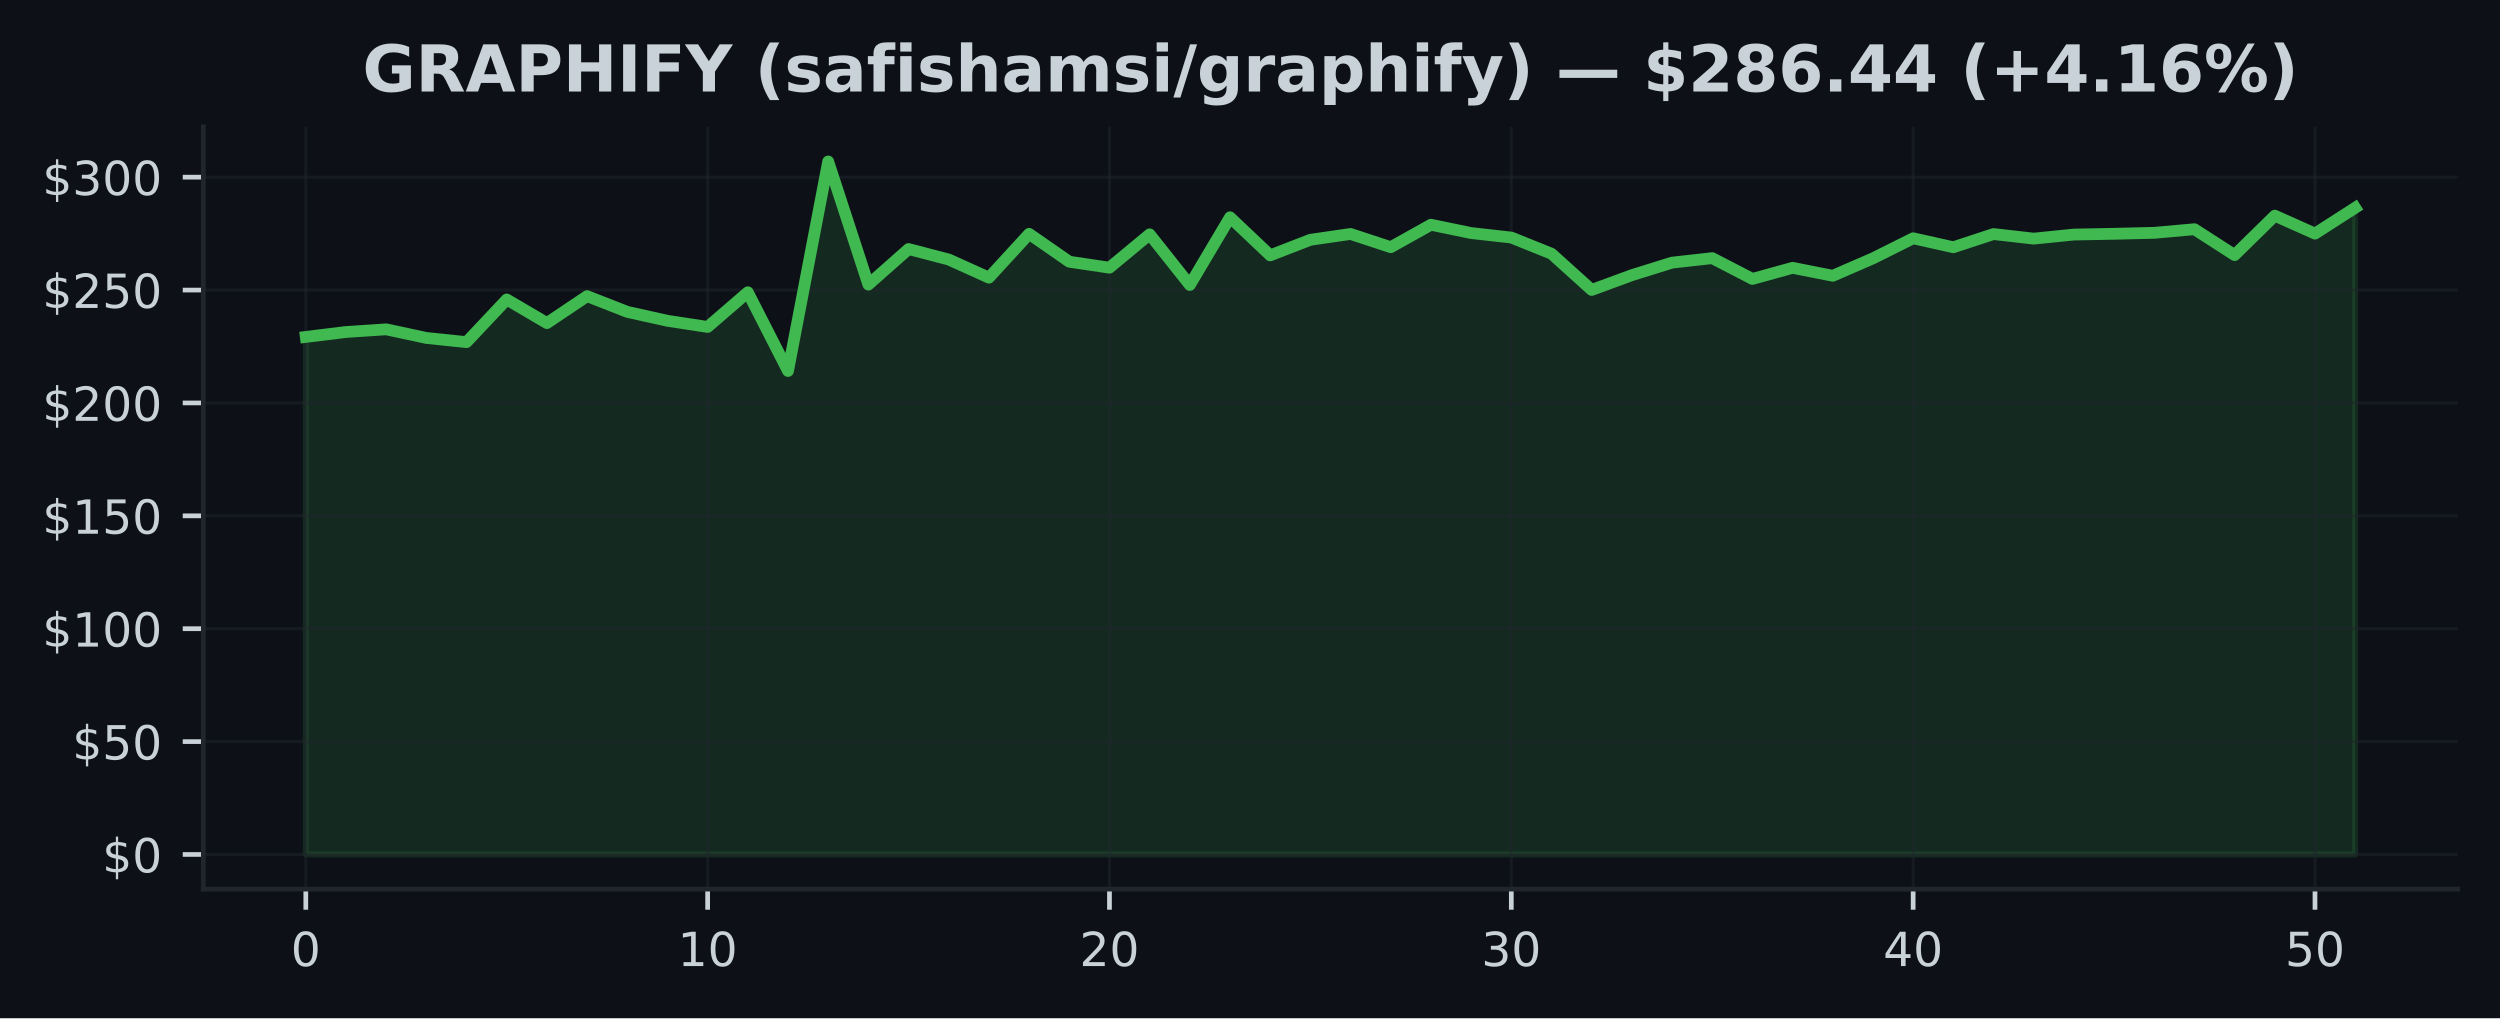
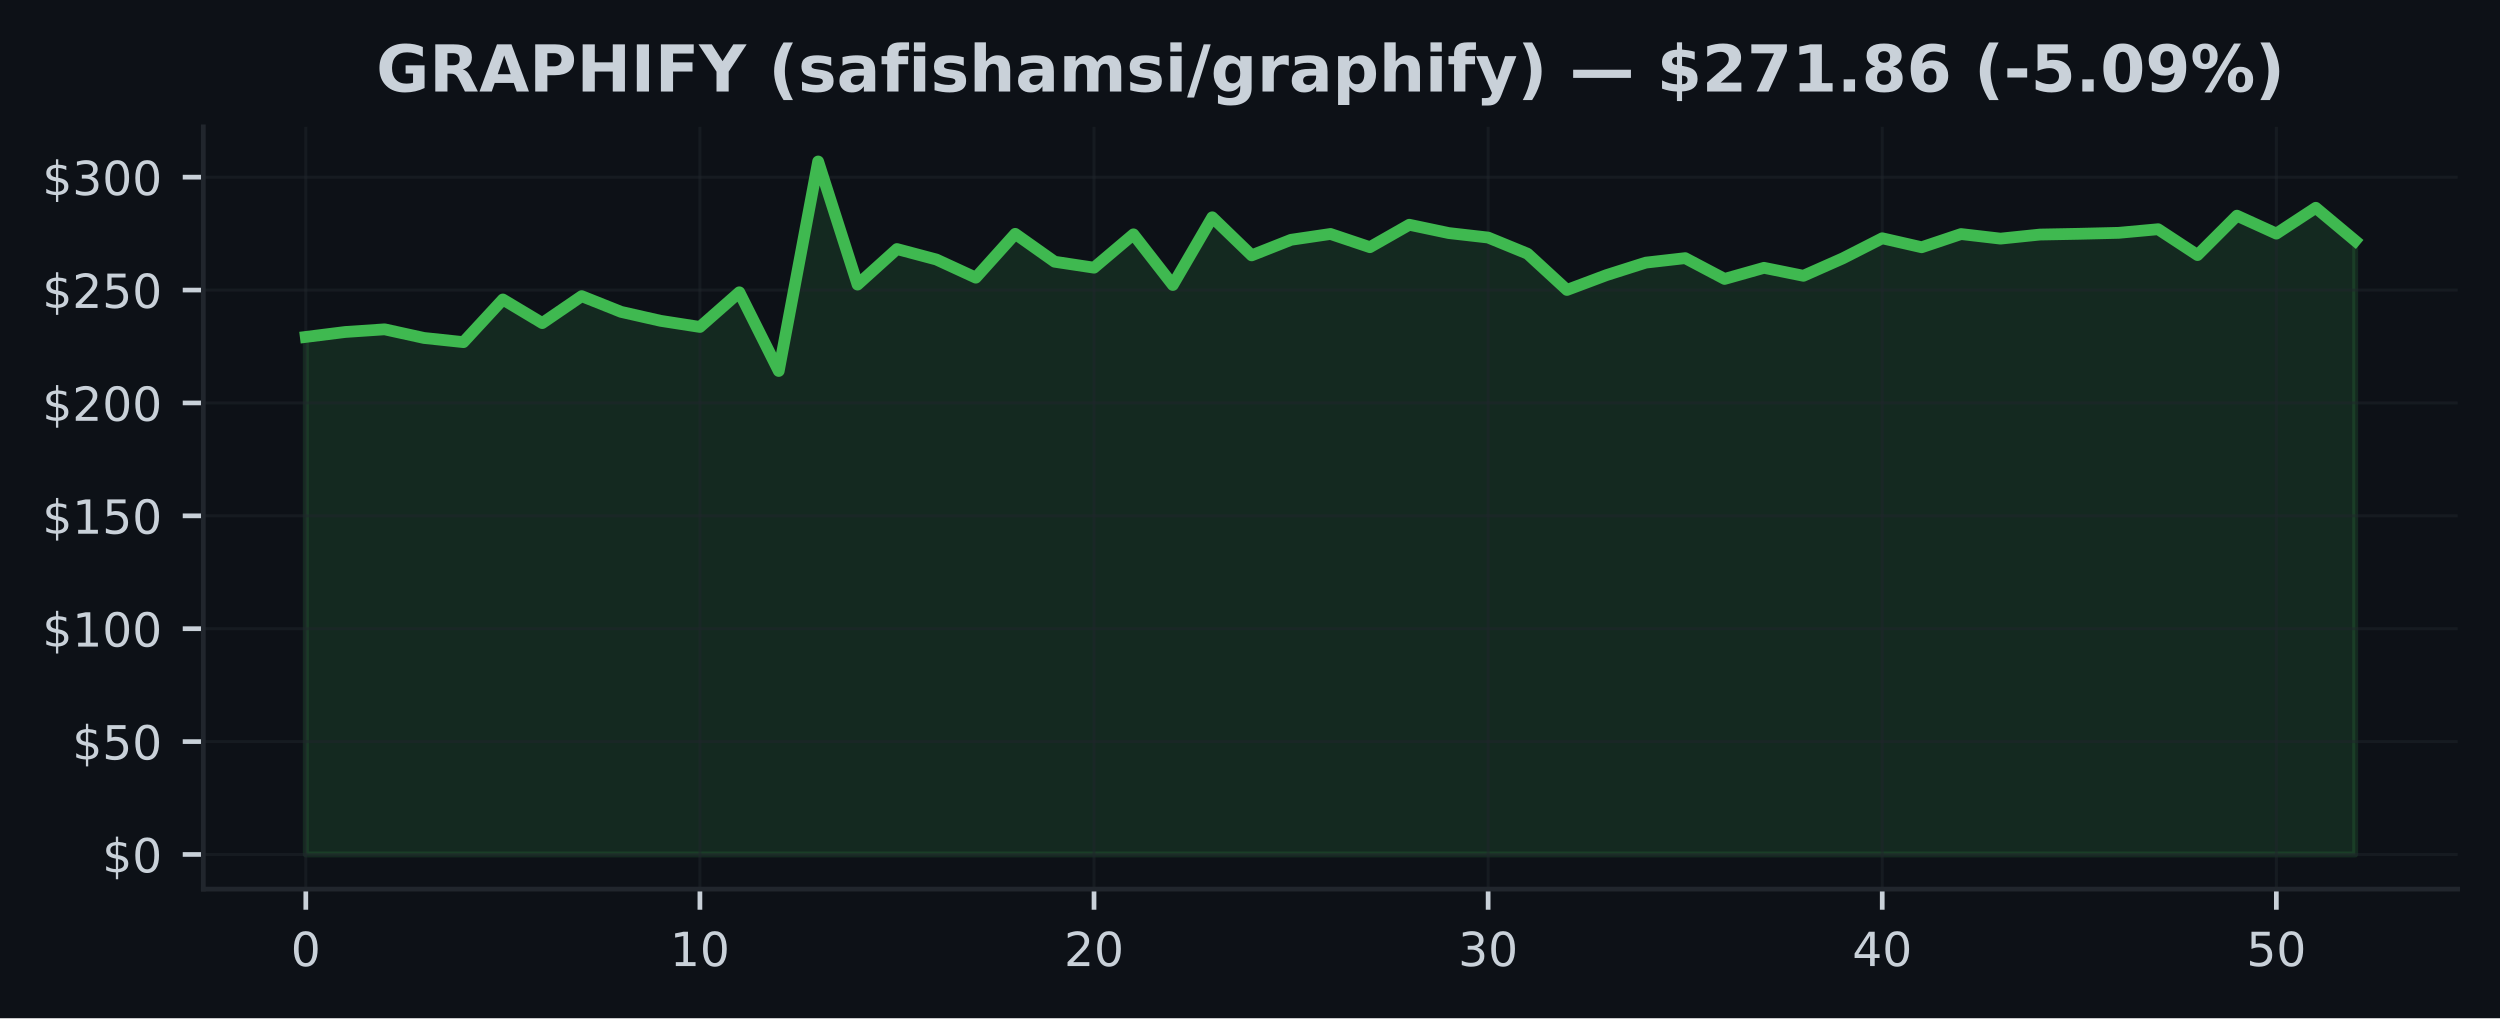
<svg xmlns="http://www.w3.org/2000/svg" xmlns:xlink="http://www.w3.org/1999/xlink" width="424.91pt" height="173.061pt" viewBox="0 0 424.91 173.061" version="1.1">
  <defs>
    <style type="text/css">*{stroke-linejoin: round; stroke-linecap: butt}</style>
  </defs>
  <g id="figure_1">
    <g id="patch_1">
      <path d="M 0 173.061  L 424.91 173.061  L 424.91 0  L 0 0  z " style="fill: #0d1117" />
    </g>
    <g id="axes_1">
      <g id="patch_2">
        <path d="M 34.56 151.118  L 417.71 151.118  L 417.71 21.558  L 34.56 21.558  z " style="fill: #0d1117" />
      </g>
      <g id="FillBetweenPolyCollection_1">
        <defs>
-           <path id="mf2d70b00dc" d="M 51.976 -27.832  L 51.976 -115.795  L 58.806 -116.635  L 65.635 -117.088  L 72.465 -115.618  L 79.295 -114.908  L 86.125 -122.161  L 92.955 -118.147  L 99.784 -122.729  L 106.614 -120.054  L 113.444 -118.535  L 120.274 -117.491  L 127.103 -123.381  L 133.933 -110.008  L 140.763 -145.613  L 147.593 -124.689  L 154.422 -130.733  L 161.252 -128.952  L 168.082 -125.867  L 174.912 -133.315  L 181.742 -128.576  L 188.571 -127.563  L 195.401 -133.231  L 202.231 -124.624  L 209.061 -136.128  L 215.89 -129.658  L 222.72 -132.306  L 229.55 -133.296  L 236.38 -131.048  L 243.209 -134.862  L 250.039 -133.45  L 256.869 -132.686  L 263.699 -129.939  L 270.528 -123.78  L 277.358 -126.293  L 284.188 -128.423  L 291.018 -129.186  L 297.848 -125.652  L 304.677 -127.54  L 311.507 -126.186  L 318.337 -129.152  L 325.167 -132.563  L 331.996 -131.036  L 338.826 -133.281  L 345.656 -132.502  L 352.486 -133.193  L 359.315 -133.323  L 366.145 -133.488  L 372.975 -134.102  L 379.805 -129.708  L 386.635 -136.404  L 393.464 -133.354  L 400.294 -137.743  L 400.294 -27.832  L 400.294 -27.832  L 393.464 -27.832  L 386.635 -27.832  L 379.805 -27.832  L 372.975 -27.832  L 366.145 -27.832  L 359.315 -27.832  L 352.486 -27.832  L 345.656 -27.832  L 338.826 -27.832  L 331.996 -27.832  L 325.167 -27.832  L 318.337 -27.832  L 311.507 -27.832  L 304.677 -27.832  L 297.848 -27.832  L 291.018 -27.832  L 284.188 -27.832  L 277.358 -27.832  L 270.528 -27.832  L 263.699 -27.832  L 256.869 -27.832  L 250.039 -27.832  L 243.209 -27.832  L 236.38 -27.832  L 229.55 -27.832  L 222.72 -27.832  L 215.89 -27.832  L 209.061 -27.832  L 202.231 -27.832  L 195.401 -27.832  L 188.571 -27.832  L 181.742 -27.832  L 174.912 -27.832  L 168.082 -27.832  L 161.252 -27.832  L 154.422 -27.832  L 147.593 -27.832  L 140.763 -27.832  L 133.933 -27.832  L 127.103 -27.832  L 120.274 -27.832  L 113.444 -27.832  L 106.614 -27.832  L 99.784 -27.832  L 92.955 -27.832  L 86.125 -27.832  L 79.295 -27.832  L 72.465 -27.832  L 65.635 -27.832  L 58.806 -27.832  L 51.976 -27.832  z " style="stroke: #3fb950; stroke-opacity: 0.15" />
+           <path id="mbd073c8114" d="M 51.976 -27.832  L 51.976 -115.795  L 58.674 -116.635  L 65.373 -117.088  L 72.071 -115.618  L 78.77 -114.908  L 85.468 -122.161  L 92.166 -118.147  L 98.865 -122.729  L 105.563 -120.054  L 112.262 -118.535  L 118.96 -117.491  L 125.659 -123.381  L 132.357 -110.008  L 139.055 -145.613  L 145.754 -124.689  L 152.452 -130.733  L 159.151 -128.952  L 165.849 -125.867  L 172.548 -133.315  L 179.246 -128.576  L 185.944 -127.563  L 192.643 -133.231  L 199.341 -124.624  L 206.04 -136.128  L 212.738 -129.658  L 219.437 -132.306  L 226.135 -133.296  L 232.833 -131.048  L 239.532 -134.862  L 246.23 -133.45  L 252.929 -132.686  L 259.627 -129.939  L 266.326 -123.78  L 273.024 -126.293  L 279.722 -128.423  L 286.421 -129.186  L 293.119 -125.652  L 299.818 -127.54  L 306.516 -126.186  L 313.215 -129.152  L 319.913 -132.563  L 326.611 -131.036  L 333.31 -133.281  L 340.008 -132.502  L 346.707 -133.193  L 353.405 -133.323  L 360.104 -133.488  L 366.802 -134.102  L 373.5 -129.708  L 380.199 -136.404  L 386.897 -133.354  L 393.596 -137.743  L 400.294 -132.149  L 400.294 -27.832  L 400.294 -27.832  L 393.596 -27.832  L 386.897 -27.832  L 380.199 -27.832  L 373.5 -27.832  L 366.802 -27.832  L 360.104 -27.832  L 353.405 -27.832  L 346.707 -27.832  L 340.008 -27.832  L 333.31 -27.832  L 326.611 -27.832  L 319.913 -27.832  L 313.215 -27.832  L 306.516 -27.832  L 299.818 -27.832  L 293.119 -27.832  L 286.421 -27.832  L 279.722 -27.832  L 273.024 -27.832  L 266.326 -27.832  L 259.627 -27.832  L 252.929 -27.832  L 246.23 -27.832  L 239.532 -27.832  L 232.833 -27.832  L 226.135 -27.832  L 219.437 -27.832  L 212.738 -27.832  L 206.04 -27.832  L 199.341 -27.832  L 192.643 -27.832  L 185.944 -27.832  L 179.246 -27.832  L 172.548 -27.832  L 165.849 -27.832  L 159.151 -27.832  L 152.452 -27.832  L 145.754 -27.832  L 139.055 -27.832  L 132.357 -27.832  L 125.659 -27.832  L 118.96 -27.832  L 112.262 -27.832  L 105.563 -27.832  L 98.865 -27.832  L 92.166 -27.832  L 85.468 -27.832  L 78.77 -27.832  L 72.071 -27.832  L 65.373 -27.832  L 58.674 -27.832  L 51.976 -27.832  z " style="stroke: #3fb950; stroke-opacity: 0.15" />
        </defs>
-         <g clip-path="url(#p7f76ec35ab)">
-           <use xlink:href="#mf2d70b00dc" x="0" y="173.061" style="fill: #3fb950; fill-opacity: 0.15; stroke: #3fb950; stroke-opacity: 0.15" />
+         <g clip-path="url(#pa44181d840)">
+           <use xlink:href="#mbd073c8114" x="0" y="173.061" style="fill: #3fb950; fill-opacity: 0.15; stroke: #3fb950; stroke-opacity: 0.15" />
        </g>
      </g>
      <g id="matplotlib.axis_1">
        <g id="xtick_1">
          <g id="line2d_1">
-             <path d="M 51.976 151.118  L 51.976 21.558  " clip-path="url(#p7f76ec35ab)" style="fill: none; stroke: #21262d; stroke-opacity: 0.5; stroke-width: 0.5; stroke-linecap: square" />
+             <path d="M 51.976 151.118  L 51.976 21.558  " clip-path="url(#pa44181d840)" style="fill: none; stroke: #21262d; stroke-opacity: 0.5; stroke-width: 0.5; stroke-linecap: square" />
          </g>
          <g id="line2d_2">
            <defs>
-               <path id="m7f6e39df4c" d="M 0 0  L 0 3.5  " style="stroke: #c9d1d9; stroke-width: 0.8" />
+               <path id="mf9fc5bd029" d="M 0 0  L 0 3.5  " style="stroke: #c9d1d9; stroke-width: 0.8" />
            </defs>
            <g>
-               <use xlink:href="#m7f6e39df4c" x="51.976" y="151.118" style="fill: #c9d1d9; stroke: #c9d1d9; stroke-width: 0.8" />
+               <use xlink:href="#mf9fc5bd029" x="51.976" y="151.118" style="fill: #c9d1d9; stroke: #c9d1d9; stroke-width: 0.8" />
            </g>
          </g>
          <g id="text_1">
            <g style="fill: #c9d1d9" transform="translate(49.43091 164.197) scale(0.08 -0.08)">
              <defs>
                <path id="DejaVuSans-30" d="M 2034 4250  Q 1547 4250 1301 3770  Q 1056 3291 1056 2328  Q 1056 1369 1301 889  Q 1547 409 2034 409  Q 2525 409 2770 889  Q 3016 1369 3016 2328  Q 3016 3291 2770 3770  Q 2525 4250 2034 4250  z M 2034 4750  Q 2819 4750 3233 4129  Q 3647 3509 3647 2328  Q 3647 1150 3233 529  Q 2819 -91 2034 -91  Q 1250 -91 836 529  Q 422 1150 422 2328  Q 422 3509 836 4129  Q 1250 4750 2034 4750  z " transform="scale(0.015625)" />
              </defs>
              <use xlink:href="#DejaVuSans-30" />
            </g>
          </g>
        </g>
        <g id="xtick_2">
          <g id="line2d_3">
-             <path d="M 120.274 151.118  L 120.274 21.558  " clip-path="url(#p7f76ec35ab)" style="fill: none; stroke: #21262d; stroke-opacity: 0.5; stroke-width: 0.5; stroke-linecap: square" />
+             <path d="M 118.96 151.118  L 118.96 21.558  " clip-path="url(#pa44181d840)" style="fill: none; stroke: #21262d; stroke-opacity: 0.5; stroke-width: 0.5; stroke-linecap: square" />
          </g>
          <g id="line2d_4">
            <g>
-               <use xlink:href="#m7f6e39df4c" x="120.274" y="151.118" style="fill: #c9d1d9; stroke: #c9d1d9; stroke-width: 0.8" />
+               <use xlink:href="#mf9fc5bd029" x="118.96" y="151.118" style="fill: #c9d1d9; stroke: #c9d1d9; stroke-width: 0.8" />
            </g>
          </g>
          <g id="text_2">
-             <g style="fill: #c9d1d9" transform="translate(115.1836 164.197) scale(0.08 -0.08)">
+             <g style="fill: #c9d1d9" transform="translate(113.8702 164.197) scale(0.08 -0.08)">
              <defs>
                <path id="DejaVuSans-31" d="M 794 531  L 1825 531  L 1825 4091  L 703 3866  L 703 4441  L 1819 4666  L 2450 4666  L 2450 531  L 3481 531  L 3481 0  L 794 0  L 794 531  z " transform="scale(0.015625)" />
              </defs>
              <use xlink:href="#DejaVuSans-31" />
              <use xlink:href="#DejaVuSans-30" transform="translate(63.62305 0)" />
            </g>
          </g>
        </g>
        <g id="xtick_3">
          <g id="line2d_5">
-             <path d="M 188.571 151.118  L 188.571 21.558  " clip-path="url(#p7f76ec35ab)" style="fill: none; stroke: #21262d; stroke-opacity: 0.5; stroke-width: 0.5; stroke-linecap: square" />
+             <path d="M 185.944 151.118  L 185.944 21.558  " clip-path="url(#pa44181d840)" style="fill: none; stroke: #21262d; stroke-opacity: 0.5; stroke-width: 0.5; stroke-linecap: square" />
          </g>
          <g id="line2d_6">
            <g>
-               <use xlink:href="#m7f6e39df4c" x="188.571" y="151.118" style="fill: #c9d1d9; stroke: #c9d1d9; stroke-width: 0.8" />
+               <use xlink:href="#mf9fc5bd029" x="185.944" y="151.118" style="fill: #c9d1d9; stroke: #c9d1d9; stroke-width: 0.8" />
            </g>
          </g>
          <g id="text_3">
-             <g style="fill: #c9d1d9" transform="translate(183.4813 164.197) scale(0.08 -0.08)">
+             <g style="fill: #c9d1d9" transform="translate(180.8544 164.197) scale(0.08 -0.08)">
              <defs>
                <path id="DejaVuSans-32" d="M 1228 531  L 3431 531  L 3431 0  L 469 0  L 469 531  Q 828 903 1448 1529  Q 2069 2156 2228 2338  Q 2531 2678 2651 2914  Q 2772 3150 2772 3378  Q 2772 3750 2511 3984  Q 2250 4219 1831 4219  Q 1534 4219 1204 4116  Q 875 4013 500 3803  L 500 4441  Q 881 4594 1212 4672  Q 1544 4750 1819 4750  Q 2544 4750 2975 4387  Q 3406 4025 3406 3419  Q 3406 3131 3298 2873  Q 3191 2616 2906 2266  Q 2828 2175 2409 1742  Q 1991 1309 1228 531  z " transform="scale(0.015625)" />
              </defs>
              <use xlink:href="#DejaVuSans-32" />
              <use xlink:href="#DejaVuSans-30" transform="translate(63.62305 0)" />
            </g>
          </g>
        </g>
        <g id="xtick_4">
          <g id="line2d_7">
-             <path d="M 256.869 151.118  L 256.869 21.558  " clip-path="url(#p7f76ec35ab)" style="fill: none; stroke: #21262d; stroke-opacity: 0.5; stroke-width: 0.5; stroke-linecap: square" />
+             <path d="M 252.929 151.118  L 252.929 21.558  " clip-path="url(#pa44181d840)" style="fill: none; stroke: #21262d; stroke-opacity: 0.5; stroke-width: 0.5; stroke-linecap: square" />
          </g>
          <g id="line2d_8">
            <g>
-               <use xlink:href="#m7f6e39df4c" x="256.869" y="151.118" style="fill: #c9d1d9; stroke: #c9d1d9; stroke-width: 0.8" />
+               <use xlink:href="#mf9fc5bd029" x="252.929" y="151.118" style="fill: #c9d1d9; stroke: #c9d1d9; stroke-width: 0.8" />
            </g>
          </g>
          <g id="text_4">
-             <g style="fill: #c9d1d9" transform="translate(251.779 164.197) scale(0.08 -0.08)">
+             <g style="fill: #c9d1d9" transform="translate(247.8387 164.197) scale(0.08 -0.08)">
              <defs>
                <path id="DejaVuSans-33" d="M 2597 2516  Q 3050 2419 3304 2112  Q 3559 1806 3559 1356  Q 3559 666 3084 287  Q 2609 -91 1734 -91  Q 1441 -91 1130 -33  Q 819 25 488 141  L 488 750  Q 750 597 1062 519  Q 1375 441 1716 441  Q 2309 441 2620 675  Q 2931 909 2931 1356  Q 2931 1769 2642 2001  Q 2353 2234 1838 2234  L 1294 2234  L 1294 2753  L 1863 2753  Q 2328 2753 2575 2939  Q 2822 3125 2822 3475  Q 2822 3834 2567 4026  Q 2313 4219 1838 4219  Q 1578 4219 1281 4162  Q 984 4106 628 3988  L 628 4550  Q 988 4650 1302 4700  Q 1616 4750 1894 4750  Q 2613 4750 3031 4423  Q 3450 4097 3450 3541  Q 3450 3153 3228 2886  Q 3006 2619 2597 2516  z " transform="scale(0.015625)" />
              </defs>
              <use xlink:href="#DejaVuSans-33" />
              <use xlink:href="#DejaVuSans-30" transform="translate(63.62305 0)" />
            </g>
          </g>
        </g>
        <g id="xtick_5">
          <g id="line2d_9">
-             <path d="M 325.167 151.118  L 325.167 21.558  " clip-path="url(#p7f76ec35ab)" style="fill: none; stroke: #21262d; stroke-opacity: 0.5; stroke-width: 0.5; stroke-linecap: square" />
+             <path d="M 319.913 151.118  L 319.913 21.558  " clip-path="url(#pa44181d840)" style="fill: none; stroke: #21262d; stroke-opacity: 0.5; stroke-width: 0.5; stroke-linecap: square" />
          </g>
          <g id="line2d_10">
            <g>
-               <use xlink:href="#m7f6e39df4c" x="325.167" y="151.118" style="fill: #c9d1d9; stroke: #c9d1d9; stroke-width: 0.8" />
+               <use xlink:href="#mf9fc5bd029" x="319.913" y="151.118" style="fill: #c9d1d9; stroke: #c9d1d9; stroke-width: 0.8" />
            </g>
          </g>
          <g id="text_5">
-             <g style="fill: #c9d1d9" transform="translate(320.0766 164.197) scale(0.08 -0.08)">
+             <g style="fill: #c9d1d9" transform="translate(314.823 164.197) scale(0.08 -0.08)">
              <defs>
                <path id="DejaVuSans-34" d="M 2419 4116  L 825 1625  L 2419 1625  L 2419 4116  z M 2253 4666  L 3047 4666  L 3047 1625  L 3713 1625  L 3713 1100  L 3047 1100  L 3047 0  L 2419 0  L 2419 1100  L 313 1100  L 313 1709  L 2253 4666  z " transform="scale(0.015625)" />
              </defs>
              <use xlink:href="#DejaVuSans-34" />
              <use xlink:href="#DejaVuSans-30" transform="translate(63.62305 0)" />
            </g>
          </g>
        </g>
        <g id="xtick_6">
          <g id="line2d_11">
-             <path d="M 393.464 151.118  L 393.464 21.558  " clip-path="url(#p7f76ec35ab)" style="fill: none; stroke: #21262d; stroke-opacity: 0.5; stroke-width: 0.5; stroke-linecap: square" />
+             <path d="M 386.897 151.118  L 386.897 21.558  " clip-path="url(#pa44181d840)" style="fill: none; stroke: #21262d; stroke-opacity: 0.5; stroke-width: 0.5; stroke-linecap: square" />
          </g>
          <g id="line2d_12">
            <g>
-               <use xlink:href="#m7f6e39df4c" x="393.464" y="151.118" style="fill: #c9d1d9; stroke: #c9d1d9; stroke-width: 0.8" />
+               <use xlink:href="#mf9fc5bd029" x="386.897" y="151.118" style="fill: #c9d1d9; stroke: #c9d1d9; stroke-width: 0.8" />
            </g>
          </g>
          <g id="text_6">
-             <g style="fill: #c9d1d9" transform="translate(388.3743 164.197) scale(0.08 -0.08)">
+             <g style="fill: #c9d1d9" transform="translate(381.8072 164.197) scale(0.08 -0.08)">
              <defs>
                <path id="DejaVuSans-35" d="M 691 4666  L 3169 4666  L 3169 4134  L 1269 4134  L 1269 2991  Q 1406 3038 1543 3061  Q 1681 3084 1819 3084  Q 2600 3084 3056 2656  Q 3513 2228 3513 1497  Q 3513 744 3044 326  Q 2575 -91 1722 -91  Q 1428 -91 1123 -41  Q 819 9 494 109  L 494 744  Q 775 591 1075 516  Q 1375 441 1709 441  Q 2250 441 2565 725  Q 2881 1009 2881 1497  Q 2881 1984 2565 2268  Q 2250 2553 1709 2553  Q 1456 2553 1204 2497  Q 953 2441 691 2322  L 691 4666  z " transform="scale(0.015625)" />
              </defs>
              <use xlink:href="#DejaVuSans-35" />
              <use xlink:href="#DejaVuSans-30" transform="translate(63.62305 0)" />
            </g>
          </g>
        </g>
      </g>
      <g id="matplotlib.axis_2">
        <g id="ytick_1">
          <g id="line2d_13">
-             <path d="M 34.56 145.229  L 417.71 145.229  " clip-path="url(#p7f76ec35ab)" style="fill: none; stroke: #21262d; stroke-opacity: 0.5; stroke-width: 0.5; stroke-linecap: square" />
+             <path d="M 34.56 145.229  L 417.71 145.229  " clip-path="url(#pa44181d840)" style="fill: none; stroke: #21262d; stroke-opacity: 0.5; stroke-width: 0.5; stroke-linecap: square" />
          </g>
          <g id="line2d_14">
            <defs>
-               <path id="m7e9459b9e9" d="M 0 0  L -3.5 0  " style="stroke: #c9d1d9; stroke-width: 0.8" />
+               <path id="mdd80553a7b" d="M 0 0  L -3.5 0  " style="stroke: #c9d1d9; stroke-width: 0.8" />
            </defs>
            <g>
-               <use xlink:href="#m7e9459b9e9" x="34.56" y="145.229" style="fill: #c9d1d9; stroke: #c9d1d9; stroke-width: 0.8" />
+               <use xlink:href="#mdd80553a7b" x="34.56" y="145.229" style="fill: #c9d1d9; stroke: #c9d1d9; stroke-width: 0.8" />
            </g>
          </g>
          <g id="text_7">
            <g style="fill: #c9d1d9" transform="translate(17.38 148.2686) scale(0.08 -0.08)">
              <defs>
                <path id="DejaVuSans-24" d="M 2163 -941  L 1850 -941  L 1847 0  Q 1519 6 1191 76  Q 863 147 531 288  L 531 850  Q 850 650 1176 548  Q 1503 447 1850 444  L 1850 1869  Q 1159 1981 845 2250  Q 531 2519 531 2988  Q 531 3497 872 3790  Q 1213 4084 1850 4128  L 1850 4863  L 2163 4863  L 2163 4138  Q 2453 4125 2725 4076  Q 2997 4028 3256 3944  L 3256 3397  Q 2997 3528 2723 3600  Q 2450 3672 2163 3684  L 2163 2350  Q 2872 2241 3206 1959  Q 3541 1678 3541 1191  Q 3541 663 3186 358  Q 2831 53 2163 6  L 2163 -941  z M 1850 2406  L 1850 3688  Q 1488 3647 1297 3481  Q 1106 3316 1106 3041  Q 1106 2772 1282 2622  Q 1459 2472 1850 2406  z M 2163 1806  L 2163 453  Q 2559 506 2761 678  Q 2963 850 2963 1131  Q 2963 1406 2770 1568  Q 2578 1731 2163 1806  z " transform="scale(0.015625)" />
              </defs>
              <use xlink:href="#DejaVuSans-24" />
              <use xlink:href="#DejaVuSans-30" transform="translate(63.62305 0)" />
            </g>
          </g>
        </g>
        <g id="ytick_2">
          <g id="line2d_15">
-             <path d="M 34.56 126.043  L 417.71 126.043  " clip-path="url(#p7f76ec35ab)" style="fill: none; stroke: #21262d; stroke-opacity: 0.5; stroke-width: 0.5; stroke-linecap: square" />
+             <path d="M 34.56 126.043  L 417.71 126.043  " clip-path="url(#pa44181d840)" style="fill: none; stroke: #21262d; stroke-opacity: 0.5; stroke-width: 0.5; stroke-linecap: square" />
          </g>
          <g id="line2d_16">
            <g>
-               <use xlink:href="#m7e9459b9e9" x="34.56" y="126.043" style="fill: #c9d1d9; stroke: #c9d1d9; stroke-width: 0.8" />
+               <use xlink:href="#mdd80553a7b" x="34.56" y="126.043" style="fill: #c9d1d9; stroke: #c9d1d9; stroke-width: 0.8" />
            </g>
          </g>
          <g id="text_8">
            <g style="fill: #c9d1d9" transform="translate(12.29 129.0827) scale(0.08 -0.08)">
              <use xlink:href="#DejaVuSans-24" />
              <use xlink:href="#DejaVuSans-35" transform="translate(63.62305 0)" />
              <use xlink:href="#DejaVuSans-30" transform="translate(127.2461 0)" />
            </g>
          </g>
        </g>
        <g id="ytick_3">
          <g id="line2d_17">
-             <path d="M 34.56 106.858  L 417.71 106.858  " clip-path="url(#p7f76ec35ab)" style="fill: none; stroke: #21262d; stroke-opacity: 0.5; stroke-width: 0.5; stroke-linecap: square" />
+             <path d="M 34.56 106.858  L 417.71 106.858  " clip-path="url(#pa44181d840)" style="fill: none; stroke: #21262d; stroke-opacity: 0.5; stroke-width: 0.5; stroke-linecap: square" />
          </g>
          <g id="line2d_18">
            <g>
-               <use xlink:href="#m7e9459b9e9" x="34.56" y="106.858" style="fill: #c9d1d9; stroke: #c9d1d9; stroke-width: 0.8" />
+               <use xlink:href="#mdd80553a7b" x="34.56" y="106.858" style="fill: #c9d1d9; stroke: #c9d1d9; stroke-width: 0.8" />
            </g>
          </g>
          <g id="text_9">
            <g style="fill: #c9d1d9" transform="translate(7.2 109.8969) scale(0.08 -0.08)">
              <use xlink:href="#DejaVuSans-24" />
              <use xlink:href="#DejaVuSans-31" transform="translate(63.62305 0)" />
              <use xlink:href="#DejaVuSans-30" transform="translate(127.2461 0)" />
              <use xlink:href="#DejaVuSans-30" transform="translate(190.8691 0)" />
            </g>
          </g>
        </g>
        <g id="ytick_4">
          <g id="line2d_19">
-             <path d="M 34.56 87.672  L 417.71 87.672  " clip-path="url(#p7f76ec35ab)" style="fill: none; stroke: #21262d; stroke-opacity: 0.5; stroke-width: 0.5; stroke-linecap: square" />
+             <path d="M 34.56 87.672  L 417.71 87.672  " clip-path="url(#pa44181d840)" style="fill: none; stroke: #21262d; stroke-opacity: 0.5; stroke-width: 0.5; stroke-linecap: square" />
          </g>
          <g id="line2d_20">
            <g>
-               <use xlink:href="#m7e9459b9e9" x="34.56" y="87.672" style="fill: #c9d1d9; stroke: #c9d1d9; stroke-width: 0.8" />
+               <use xlink:href="#mdd80553a7b" x="34.56" y="87.672" style="fill: #c9d1d9; stroke: #c9d1d9; stroke-width: 0.8" />
            </g>
          </g>
          <g id="text_10">
            <g style="fill: #c9d1d9" transform="translate(7.2 90.71107) scale(0.08 -0.08)">
              <use xlink:href="#DejaVuSans-24" />
              <use xlink:href="#DejaVuSans-31" transform="translate(63.62305 0)" />
              <use xlink:href="#DejaVuSans-35" transform="translate(127.2461 0)" />
              <use xlink:href="#DejaVuSans-30" transform="translate(190.8691 0)" />
            </g>
          </g>
        </g>
        <g id="ytick_5">
          <g id="line2d_21">
-             <path d="M 34.56 68.486  L 417.71 68.486  " clip-path="url(#p7f76ec35ab)" style="fill: none; stroke: #21262d; stroke-opacity: 0.5; stroke-width: 0.5; stroke-linecap: square" />
+             <path d="M 34.56 68.486  L 417.71 68.486  " clip-path="url(#pa44181d840)" style="fill: none; stroke: #21262d; stroke-opacity: 0.5; stroke-width: 0.5; stroke-linecap: square" />
          </g>
          <g id="line2d_22">
            <g>
-               <use xlink:href="#m7e9459b9e9" x="34.56" y="68.486" style="fill: #c9d1d9; stroke: #c9d1d9; stroke-width: 0.8" />
+               <use xlink:href="#mdd80553a7b" x="34.56" y="68.486" style="fill: #c9d1d9; stroke: #c9d1d9; stroke-width: 0.8" />
            </g>
          </g>
          <g id="text_11">
            <g style="fill: #c9d1d9" transform="translate(7.2 71.52524) scale(0.08 -0.08)">
              <use xlink:href="#DejaVuSans-24" />
              <use xlink:href="#DejaVuSans-32" transform="translate(63.62305 0)" />
              <use xlink:href="#DejaVuSans-30" transform="translate(127.2461 0)" />
              <use xlink:href="#DejaVuSans-30" transform="translate(190.8691 0)" />
            </g>
          </g>
        </g>
        <g id="ytick_6">
          <g id="line2d_23">
-             <path d="M 34.56 49.3  L 417.71 49.3  " clip-path="url(#p7f76ec35ab)" style="fill: none; stroke: #21262d; stroke-opacity: 0.5; stroke-width: 0.5; stroke-linecap: square" />
+             <path d="M 34.56 49.3  L 417.71 49.3  " clip-path="url(#pa44181d840)" style="fill: none; stroke: #21262d; stroke-opacity: 0.5; stroke-width: 0.5; stroke-linecap: square" />
          </g>
          <g id="line2d_24">
            <g>
-               <use xlink:href="#m7e9459b9e9" x="34.56" y="49.3" style="fill: #c9d1d9; stroke: #c9d1d9; stroke-width: 0.8" />
+               <use xlink:href="#mdd80553a7b" x="34.56" y="49.3" style="fill: #c9d1d9; stroke: #c9d1d9; stroke-width: 0.8" />
            </g>
          </g>
          <g id="text_12">
            <g style="fill: #c9d1d9" transform="translate(7.2 52.33941) scale(0.08 -0.08)">
              <use xlink:href="#DejaVuSans-24" />
              <use xlink:href="#DejaVuSans-32" transform="translate(63.62305 0)" />
              <use xlink:href="#DejaVuSans-35" transform="translate(127.2461 0)" />
              <use xlink:href="#DejaVuSans-30" transform="translate(190.8691 0)" />
            </g>
          </g>
        </g>
        <g id="ytick_7">
          <g id="line2d_25">
-             <path d="M 34.56 30.114  L 417.71 30.114  " clip-path="url(#p7f76ec35ab)" style="fill: none; stroke: #21262d; stroke-opacity: 0.5; stroke-width: 0.5; stroke-linecap: square" />
+             <path d="M 34.56 30.114  L 417.71 30.114  " clip-path="url(#pa44181d840)" style="fill: none; stroke: #21262d; stroke-opacity: 0.5; stroke-width: 0.5; stroke-linecap: square" />
          </g>
          <g id="line2d_26">
            <g>
-               <use xlink:href="#m7e9459b9e9" x="34.56" y="30.114" style="fill: #c9d1d9; stroke: #c9d1d9; stroke-width: 0.8" />
+               <use xlink:href="#mdd80553a7b" x="34.56" y="30.114" style="fill: #c9d1d9; stroke: #c9d1d9; stroke-width: 0.8" />
            </g>
          </g>
          <g id="text_13">
            <g style="fill: #c9d1d9" transform="translate(7.2 33.15358) scale(0.08 -0.08)">
              <use xlink:href="#DejaVuSans-24" />
              <use xlink:href="#DejaVuSans-33" transform="translate(63.62305 0)" />
              <use xlink:href="#DejaVuSans-30" transform="translate(127.2461 0)" />
              <use xlink:href="#DejaVuSans-30" transform="translate(190.8691 0)" />
            </g>
          </g>
        </g>
      </g>
      <g id="line2d_27">
-         <path d="M 51.976 57.266  L 58.806 56.426  L 65.635 55.973  L 72.465 57.443  L 79.295 58.152  L 86.125 50.9  L 92.955 54.914  L 99.784 50.332  L 106.614 53.007  L 113.444 54.526  L 120.274 55.57  L 127.103 49.68  L 133.933 63.052  L 140.763 27.447  L 147.593 48.371  L 154.422 42.328  L 161.252 44.108  L 168.082 47.193  L 174.912 39.745  L 181.742 44.484  L 188.571 45.497  L 195.401 39.83  L 202.231 48.437  L 209.061 36.933  L 215.89 43.402  L 222.72 40.755  L 229.55 39.765  L 236.38 42.013  L 243.209 38.199  L 250.039 39.611  L 256.869 40.375  L 263.699 43.122  L 270.528 49.281  L 277.358 46.768  L 284.188 44.638  L 291.018 43.874  L 297.848 47.408  L 304.677 45.52  L 311.507 46.875  L 318.337 43.909  L 325.167 40.498  L 331.996 42.025  L 338.826 39.78  L 345.656 40.559  L 352.486 39.868  L 359.315 39.738  L 366.145 39.573  L 372.975 38.959  L 379.805 43.352  L 386.635 36.657  L 393.464 39.707  L 400.294 35.317  " clip-path="url(#p7f76ec35ab)" style="fill: none; stroke: #3fb950; stroke-width: 2; stroke-linecap: square" />
+         <path d="M 51.976 57.266  L 58.674 56.426  L 65.373 55.973  L 72.071 57.443  L 78.77 58.152  L 85.468 50.9  L 92.166 54.914  L 98.865 50.332  L 105.563 53.007  L 112.262 54.526  L 118.96 55.57  L 125.659 49.68  L 132.357 63.052  L 139.055 27.447  L 145.754 48.371  L 152.452 42.328  L 159.151 44.108  L 165.849 47.193  L 172.548 39.745  L 179.246 44.484  L 185.944 45.497  L 192.643 39.83  L 199.341 48.437  L 206.04 36.933  L 212.738 43.402  L 219.437 40.755  L 226.135 39.765  L 232.833 42.013  L 239.532 38.199  L 246.23 39.611  L 252.929 40.375  L 259.627 43.122  L 266.326 49.281  L 273.024 46.768  L 279.722 44.638  L 286.421 43.874  L 293.119 47.408  L 299.818 45.52  L 306.516 46.875  L 313.215 43.909  L 319.913 40.498  L 326.611 42.025  L 333.31 39.78  L 340.008 40.559  L 346.707 39.868  L 353.405 39.738  L 360.104 39.573  L 366.802 38.959  L 373.5 43.352  L 380.199 36.657  L 386.897 39.707  L 393.596 35.317  L 400.294 40.912  " clip-path="url(#pa44181d840)" style="fill: none; stroke: #3fb950; stroke-width: 2; stroke-linecap: square" />
      </g>
      <g id="patch_3">
        <path d="M 34.56 151.118  L 34.56 21.558  " style="fill: none; stroke: #21262d; stroke-width: 0.8; stroke-linejoin: miter; stroke-linecap: square" />
      </g>
      <g id="patch_4">
        <path d="M 34.56 151.118  L 417.71 151.118  " style="fill: none; stroke: #21262d; stroke-width: 0.8; stroke-linejoin: miter; stroke-linecap: square" />
      </g>
      <g id="text_14">
-         <g style="fill: #c9d1d9" transform="translate(61.61797 15.55828) scale(0.11 -0.11)">
+         <g style="fill: #c9d1d9" transform="translate(63.9443 15.55828) scale(0.11 -0.11)">
          <defs>
            <path id="DejaVuSans-Bold-47" d="M 4781 347  Q 4331 128 3847 18  Q 3363 -91 2847 -91  Q 1681 -91 1000 561  Q 319 1213 319 2328  Q 319 3456 1012 4103  Q 1706 4750 2913 4750  Q 3378 4750 3804 4662  Q 4231 4575 4609 4403  L 4609 3438  Q 4219 3659 3833 3768  Q 3447 3878 3059 3878  Q 2341 3878 1952 3476  Q 1563 3075 1563 2328  Q 1563 1588 1938 1184  Q 2313 781 3003 781  Q 3191 781 3352 804  Q 3513 828 3641 878  L 3641 1784  L 2906 1784  L 2906 2591  L 4781 2591  L 4781 347  z " transform="scale(0.015625)" />
            <path id="DejaVuSans-Bold-52" d="M 2297 2597  Q 2675 2597 2839 2737  Q 3003 2878 3003 3200  Q 3003 3519 2839 3656  Q 2675 3794 2297 3794  L 1791 3794  L 1791 2597  L 2297 2597  z M 1791 1766  L 1791 0  L 588 0  L 588 4666  L 2425 4666  Q 3347 4666 3776 4356  Q 4206 4047 4206 3378  Q 4206 2916 3982 2619  Q 3759 2322 3309 2181  Q 3556 2125 3751 1926  Q 3947 1728 4147 1325  L 4800 0  L 3519 0  L 2950 1159  Q 2778 1509 2601 1637  Q 2425 1766 2131 1766  L 1791 1766  z " transform="scale(0.015625)" />
            <path id="DejaVuSans-Bold-41" d="M 3419 850  L 1538 850  L 1241 0  L 31 0  L 1759 4666  L 3194 4666  L 4922 0  L 3713 0  L 3419 850  z M 1838 1716  L 3116 1716  L 2478 3572  L 1838 1716  z " transform="scale(0.015625)" />
            <path id="DejaVuSans-Bold-50" d="M 588 4666  L 2584 4666  Q 3475 4666 3951 4270  Q 4428 3875 4428 3144  Q 4428 2409 3951 2014  Q 3475 1619 2584 1619  L 1791 1619  L 1791 0  L 588 0  L 588 4666  z M 1791 3794  L 1791 2491  L 2456 2491  Q 2806 2491 2997 2661  Q 3188 2831 3188 3144  Q 3188 3456 2997 3625  Q 2806 3794 2456 3794  L 1791 3794  z " transform="scale(0.015625)" />
            <path id="DejaVuSans-Bold-48" d="M 588 4666  L 1791 4666  L 1791 2888  L 3566 2888  L 3566 4666  L 4769 4666  L 4769 0  L 3566 0  L 3566 1978  L 1791 1978  L 1791 0  L 588 0  L 588 4666  z " transform="scale(0.015625)" />
            <path id="DejaVuSans-Bold-49" d="M 588 4666  L 1791 4666  L 1791 0  L 588 0  L 588 4666  z " transform="scale(0.015625)" />
            <path id="DejaVuSans-Bold-46" d="M 588 4666  L 3834 4666  L 3834 3756  L 1791 3756  L 1791 2888  L 3713 2888  L 3713 1978  L 1791 1978  L 1791 0  L 588 0  L 588 4666  z " transform="scale(0.015625)" />
            <path id="DejaVuSans-Bold-59" d="M -63 4666  L 1253 4666  L 2316 3003  L 3378 4666  L 4697 4666  L 2919 1966  L 2919 0  L 1716 0  L 1716 1966  L -63 4666  z " transform="scale(0.015625)" />
            <path id="DejaVuSans-Bold-20" transform="scale(0.015625)" />
            <path id="DejaVuSans-Bold-28" d="M 2413 -844  L 1484 -844  Q 1006 -72 778 623  Q 550 1319 550 2003  Q 550 2688 779 3389  Q 1009 4091 1484 4856  L 2413 4856  Q 2013 4116 1813 3408  Q 1613 2700 1613 2009  Q 1613 1319 1811 609  Q 2009 -100 2413 -844  z " transform="scale(0.015625)" />
            <path id="DejaVuSans-Bold-73" d="M 3272 3391  L 3272 2541  Q 2913 2691 2578 2766  Q 2244 2841 1947 2841  Q 1628 2841 1473 2761  Q 1319 2681 1319 2516  Q 1319 2381 1436 2309  Q 1553 2238 1856 2203  L 2053 2175  Q 2913 2066 3209 1816  Q 3506 1566 3506 1031  Q 3506 472 3093 190  Q 2681 -91 1863 -91  Q 1516 -91 1145 -36  Q 775 19 384 128  L 384 978  Q 719 816 1070 734  Q 1422 653 1784 653  Q 2113 653 2278 743  Q 2444 834 2444 1013  Q 2444 1163 2330 1236  Q 2216 1309 1875 1350  L 1678 1375  Q 931 1469 631 1722  Q 331 1975 331 2491  Q 331 3047 712 3315  Q 1094 3584 1881 3584  Q 2191 3584 2531 3537  Q 2872 3491 3272 3391  z " transform="scale(0.015625)" />
            <path id="DejaVuSans-Bold-61" d="M 2106 1575  Q 1756 1575 1579 1456  Q 1403 1338 1403 1106  Q 1403 894 1545 773  Q 1688 653 1941 653  Q 2256 653 2472 879  Q 2688 1106 2688 1447  L 2688 1575  L 2106 1575  z M 3816 1997  L 3816 0  L 2688 0  L 2688 519  Q 2463 200 2181 54  Q 1900 -91 1497 -91  Q 953 -91 614 226  Q 275 544 275 1050  Q 275 1666 698 1953  Q 1122 2241 2028 2241  L 2688 2241  L 2688 2328  Q 2688 2594 2478 2717  Q 2269 2841 1825 2841  Q 1466 2841 1156 2769  Q 847 2697 581 2553  L 581 3406  Q 941 3494 1303 3539  Q 1666 3584 2028 3584  Q 2975 3584 3395 3211  Q 3816 2838 3816 1997  z " transform="scale(0.015625)" />
            <path id="DejaVuSans-Bold-66" d="M 2841 4863  L 2841 4128  L 2222 4128  Q 1984 4128 1890 4042  Q 1797 3956 1797 3744  L 1797 3500  L 2753 3500  L 2753 2700  L 1797 2700  L 1797 0  L 678 0  L 678 2700  L 122 2700  L 122 3500  L 678 3500  L 678 3744  Q 678 4316 997 4589  Q 1316 4863 1984 4863  L 2841 4863  z " transform="scale(0.015625)" />
            <path id="DejaVuSans-Bold-69" d="M 538 3500  L 1656 3500  L 1656 0  L 538 0  L 538 3500  z M 538 4863  L 1656 4863  L 1656 3950  L 538 3950  L 538 4863  z " transform="scale(0.015625)" />
            <path id="DejaVuSans-Bold-68" d="M 4056 2131  L 4056 0  L 2931 0  L 2931 347  L 2931 1625  Q 2931 2084 2911 2256  Q 2891 2428 2841 2509  Q 2775 2619 2662 2680  Q 2550 2741 2406 2741  Q 2056 2741 1856 2470  Q 1656 2200 1656 1722  L 1656 0  L 538 0  L 538 4863  L 1656 4863  L 1656 2988  Q 1909 3294 2193 3439  Q 2478 3584 2822 3584  Q 3428 3584 3742 3212  Q 4056 2841 4056 2131  z " transform="scale(0.015625)" />
            <path id="DejaVuSans-Bold-6d" d="M 3781 2919  Q 3994 3244 4286 3414  Q 4578 3584 4928 3584  Q 5531 3584 5847 3212  Q 6163 2841 6163 2131  L 6163 0  L 5038 0  L 5038 1825  Q 5041 1866 5042 1909  Q 5044 1953 5044 2034  Q 5044 2406 4934 2573  Q 4825 2741 4581 2741  Q 4263 2741 4089 2478  Q 3916 2216 3909 1719  L 3909 0  L 2784 0  L 2784 1825  Q 2784 2406 2684 2573  Q 2584 2741 2328 2741  Q 2006 2741 1831 2477  Q 1656 2213 1656 1722  L 1656 0  L 531 0  L 531 3500  L 1656 3500  L 1656 2988  Q 1863 3284 2130 3434  Q 2397 3584 2719 3584  Q 3081 3584 3359 3409  Q 3638 3234 3781 2919  z " transform="scale(0.015625)" />
            <path id="DejaVuSans-Bold-2f" d="M 1644 4666  L 2338 4666  L 691 -594  L 0 -594  L 1644 4666  z " transform="scale(0.015625)" />
            <path id="DejaVuSans-Bold-67" d="M 2919 594  Q 2688 288 2409 144  Q 2131 0 1766 0  Q 1125 0 706 504  Q 288 1009 288 1791  Q 288 2575 706 3076  Q 1125 3578 1766 3578  Q 2131 3578 2409 3434  Q 2688 3291 2919 2981  L 2919 3500  L 4044 3500  L 4044 353  Q 4044 -491 3511 -936  Q 2978 -1381 1966 -1381  Q 1638 -1381 1331 -1331  Q 1025 -1281 716 -1178  L 716 -306  Q 1009 -475 1290 -558  Q 1572 -641 1856 -641  Q 2406 -641 2662 -400  Q 2919 -159 2919 353  L 2919 594  z M 2181 2772  Q 1834 2772 1640 2515  Q 1447 2259 1447 1791  Q 1447 1309 1634 1061  Q 1822 813 2181 813  Q 2531 813 2725 1069  Q 2919 1325 2919 1791  Q 2919 2259 2725 2515  Q 2531 2772 2181 2772  z " transform="scale(0.015625)" />
            <path id="DejaVuSans-Bold-72" d="M 3138 2547  Q 2991 2616 2845 2648  Q 2700 2681 2553 2681  Q 2122 2681 1889 2404  Q 1656 2128 1656 1613  L 1656 0  L 538 0  L 538 3500  L 1656 3500  L 1656 2925  Q 1872 3269 2151 3426  Q 2431 3584 2822 3584  Q 2878 3584 2943 3579  Q 3009 3575 3134 3559  L 3138 2547  z " transform="scale(0.015625)" />
            <path id="DejaVuSans-Bold-70" d="M 1656 506  L 1656 -1331  L 538 -1331  L 538 3500  L 1656 3500  L 1656 2988  Q 1888 3294 2169 3439  Q 2450 3584 2816 3584  Q 3463 3584 3878 3070  Q 4294 2556 4294 1747  Q 4294 938 3878 423  Q 3463 -91 2816 -91  Q 2450 -91 2169 54  Q 1888 200 1656 506  z M 2400 2772  Q 2041 2772 1848 2508  Q 1656 2244 1656 1747  Q 1656 1250 1848 986  Q 2041 722 2400 722  Q 2759 722 2948 984  Q 3138 1247 3138 1747  Q 3138 2247 2948 2509  Q 2759 2772 2400 2772  z " transform="scale(0.015625)" />
            <path id="DejaVuSans-Bold-79" d="M 78 3500  L 1197 3500  L 2138 1125  L 2938 3500  L 4056 3500  L 2584 -331  Q 2363 -916 2067 -1148  Q 1772 -1381 1288 -1381  L 641 -1381  L 641 -647  L 991 -647  Q 1275 -647 1404 -556  Q 1534 -466 1606 -231  L 1638 -134  L 78 3500  z " transform="scale(0.015625)" />
            <path id="DejaVuSans-Bold-29" d="M 513 -844  Q 913 -100 1113 609  Q 1313 1319 1313 2009  Q 1313 2700 1113 3408  Q 913 4116 513 4856  L 1441 4856  Q 1916 4091 2145 3389  Q 2375 2688 2375 2003  Q 2375 1319 2147 623  Q 1919 -72 1441 -844  L 513 -844  z " transform="scale(0.015625)" />
            <path id="DejaVuSans-Bold-2014" d="M 344 2156  L 6056 2156  L 6056 1350  L 344 1350  L 344 2156  z " transform="scale(0.015625)" />
            <path id="DejaVuSans-Bold-24" d="M 2484 -941  L 1978 -941  L 1975 0  Q 1584 16 1218 87  Q 853 159 506 288  L 506 1106  Q 866 922 1233 823  Q 1600 725 1978 713  L 1978 1684  L 1875 1703  Q 1128 1834 814 2115  Q 500 2397 500 2925  Q 500 3484 883 3798  Q 1266 4113 1975 4141  L 1978 4863  L 2484 4863  L 2484 4153  Q 2797 4128 3109 4075  Q 3422 4022 3738 3938  L 3738 3144  Q 3425 3275 3112 3348  Q 2800 3422 2484 3438  L 2484 2541  L 2584 2522  Q 3378 2397 3698 2105  Q 4019 1813 4019 1241  Q 4019 666 3637 358  Q 3256 50 2484 6  L 2484 -941  z M 1978 2613  L 1978 3428  Q 1756 3416 1623 3308  Q 1491 3200 1491 3034  Q 1491 2850 1612 2745  Q 1734 2641 1978 2613  z M 2484 1594  L 2484 725  Q 2756 728 2892 831  Q 3028 934 3028 1141  Q 3028 1353 2903 1458  Q 2778 1563 2484 1594  z " transform="scale(0.015625)" />
            <path id="DejaVuSans-Bold-32" d="M 1844 884  L 3897 884  L 3897 0  L 506 0  L 506 884  L 2209 2388  Q 2438 2594 2547 2791  Q 2656 2988 2656 3200  Q 2656 3528 2436 3728  Q 2216 3928 1850 3928  Q 1569 3928 1234 3808  Q 900 3688 519 3450  L 519 4475  Q 925 4609 1322 4679  Q 1719 4750 2100 4750  Q 2938 4750 3402 4381  Q 3866 4013 3866 3353  Q 3866 2972 3669 2642  Q 3472 2313 2841 1759  L 1844 884  z " transform="scale(0.015625)" />
+             <path id="DejaVuSans-Bold-37" d="M 428 4666  L 3944 4666  L 3944 3988  L 2125 0  L 953 0  L 2675 3781  L 428 3781  L 428 4666  z " transform="scale(0.015625)" />
+             <path id="DejaVuSans-Bold-31" d="M 750 831  L 1813 831  L 1813 3847  L 722 3622  L 722 4441  L 1806 4666  L 2950 4666  L 2950 831  L 4013 831  L 4013 0  L 750 0  L 750 831  z " transform="scale(0.015625)" />
+             <path id="DejaVuSans-Bold-2e" d="M 653 1209  L 1778 1209  L 1778 0  L 653 0  L 653 1209  z " transform="scale(0.015625)" />
            <path id="DejaVuSans-Bold-38" d="M 2228 2088  Q 1891 2088 1709 1903  Q 1528 1719 1528 1375  Q 1528 1031 1709 848  Q 1891 666 2228 666  Q 2563 666 2741 848  Q 2919 1031 2919 1375  Q 2919 1722 2741 1905  Q 2563 2088 2228 2088  z M 1350 2484  Q 925 2613 709 2878  Q 494 3144 494 3541  Q 494 4131 934 4440  Q 1375 4750 2228 4750  Q 3075 4750 3515 4442  Q 3956 4134 3956 3541  Q 3956 3144 3739 2878  Q 3522 2613 3097 2484  Q 3572 2353 3814 2058  Q 4056 1763 4056 1313  Q 4056 619 3595 264  Q 3134 -91 2228 -91  Q 1319 -91 855 264  Q 391 619 391 1313  Q 391 1763 633 2058  Q 875 2353 1350 2484  z M 1631 3419  Q 1631 3141 1786 2991  Q 1941 2841 2228 2841  Q 2509 2841 2662 2991  Q 2816 3141 2816 3419  Q 2816 3697 2662 3845  Q 2509 3994 2228 3994  Q 1941 3994 1786 3844  Q 1631 3694 1631 3419  z " transform="scale(0.015625)" />
            <path id="DejaVuSans-Bold-36" d="M 2316 2303  Q 2000 2303 1842 2098  Q 1684 1894 1684 1484  Q 1684 1075 1842 870  Q 2000 666 2316 666  Q 2634 666 2792 870  Q 2950 1075 2950 1484  Q 2950 1894 2792 2098  Q 2634 2303 2316 2303  z M 3803 4544  L 3803 3681  Q 3506 3822 3243 3889  Q 2981 3956 2731 3956  Q 2194 3956 1894 3657  Q 1594 3359 1544 2772  Q 1750 2925 1990 3001  Q 2231 3078 2516 3078  Q 3231 3078 3670 2659  Q 4109 2241 4109 1563  Q 4109 813 3618 361  Q 3128 -91 2303 -91  Q 1394 -91 895 523  Q 397 1138 397 2266  Q 397 3422 980 4083  Q 1563 4744 2578 4744  Q 2900 4744 3203 4694  Q 3506 4644 3803 4544  z " transform="scale(0.015625)" />
-             <path id="DejaVuSans-Bold-2e" d="M 653 1209  L 1778 1209  L 1778 0  L 653 0  L 653 1209  z " transform="scale(0.015625)" />
-             <path id="DejaVuSans-Bold-34" d="M 2356 3675  L 1038 1722  L 2356 1722  L 2356 3675  z M 2156 4666  L 3494 4666  L 3494 1722  L 4159 1722  L 4159 850  L 3494 850  L 3494 0  L 2356 0  L 2356 850  L 288 850  L 288 1881  L 2156 4666  z " transform="scale(0.015625)" />
-             <path id="DejaVuSans-Bold-2b" d="M 3053 4013  L 3053 2375  L 4684 2375  L 4684 1638  L 3053 1638  L 3053 0  L 2309 0  L 2309 1638  L 678 1638  L 678 2375  L 2309 2375  L 2309 4013  L 3053 4013  z " transform="scale(0.015625)" />
-             <path id="DejaVuSans-Bold-31" d="M 750 831  L 1813 831  L 1813 3847  L 722 3622  L 722 4441  L 1806 4666  L 2950 4666  L 2950 831  L 4013 831  L 4013 0  L 750 0  L 750 831  z " transform="scale(0.015625)" />
+             <path id="DejaVuSans-Bold-2d" d="M 347 2297  L 2309 2297  L 2309 1388  L 347 1388  L 347 2297  z " transform="scale(0.015625)" />
+             <path id="DejaVuSans-Bold-35" d="M 678 4666  L 3669 4666  L 3669 3781  L 1638 3781  L 1638 3059  Q 1775 3097 1914 3117  Q 2053 3138 2203 3138  Q 3056 3138 3531 2711  Q 4006 2284 4006 1522  Q 4006 766 3489 337  Q 2972 -91 2053 -91  Q 1656 -91 1267 -14  Q 878 63 494 219  L 494 1166  Q 875 947 1217 837  Q 1559 728 1863 728  Q 2300 728 2551 942  Q 2803 1156 2803 1522  Q 2803 1891 2551 2103  Q 2300 2316 1863 2316  Q 1603 2316 1309 2248  Q 1016 2181 678 2041  L 678 4666  z " transform="scale(0.015625)" />
+             <path id="DejaVuSans-Bold-30" d="M 2944 2338  Q 2944 3213 2780 3570  Q 2616 3928 2228 3928  Q 1841 3928 1675 3570  Q 1509 3213 1509 2338  Q 1509 1453 1675 1090  Q 1841 728 2228 728  Q 2613 728 2778 1090  Q 2944 1453 2944 2338  z M 4147 2328  Q 4147 1169 3647 539  Q 3147 -91 2228 -91  Q 1306 -91 806 539  Q 306 1169 306 2328  Q 306 3491 806 4120  Q 1306 4750 2228 4750  Q 3147 4750 3647 4120  Q 4147 3491 4147 2328  z " transform="scale(0.015625)" />
+             <path id="DejaVuSans-Bold-39" d="M 641 103  L 641 966  Q 928 831 1190 764  Q 1453 697 1709 697  Q 2247 697 2547 995  Q 2847 1294 2900 1881  Q 2688 1725 2447 1647  Q 2206 1569 1925 1569  Q 1209 1569 770 1986  Q 331 2403 331 3084  Q 331 3838 820 4291  Q 1309 4744 2131 4744  Q 3044 4744 3544 4128  Q 4044 3513 4044 2388  Q 4044 1231 3459 570  Q 2875 -91 1856 -91  Q 1528 -91 1228 -42  Q 928 6 641 103  z M 2125 2350  Q 2441 2350 2600 2554  Q 2759 2759 2759 3169  Q 2759 3575 2600 3781  Q 2441 3988 2125 3988  Q 1809 3988 1650 3781  Q 1491 3575 1491 3169  Q 1491 2759 1650 2554  Q 1809 2350 2125 2350  z " transform="scale(0.015625)" />
            <path id="DejaVuSans-Bold-25" d="M 4959 1925  Q 4738 1925 4616 1733  Q 4494 1541 4494 1184  Q 4494 825 4614 633  Q 4734 441 4959 441  Q 5184 441 5303 633  Q 5422 825 5422 1184  Q 5422 1541 5301 1733  Q 5181 1925 4959 1925  z M 4959 2450  Q 5541 2450 5875 2112  Q 6209 1775 6209 1184  Q 6209 594 5875 251  Q 5541 -91 4959 -91  Q 4378 -91 4042 251  Q 3706 594 3706 1184  Q 3706 1772 4042 2111  Q 4378 2450 4959 2450  z M 2094 -91  L 1403 -91  L 4319 4750  L 5013 4750  L 2094 -91  z M 1453 4750  Q 2034 4750 2367 4411  Q 2700 4072 2700 3481  Q 2700 2891 2367 2550  Q 2034 2209 1453 2209  Q 872 2209 539 2550  Q 206 2891 206 3481  Q 206 4072 539 4411  Q 872 4750 1453 4750  z M 1453 4225  Q 1228 4225 1106 4031  Q 984 3838 984 3481  Q 984 3122 1106 2926  Q 1228 2731 1453 2731  Q 1678 2731 1798 2926  Q 1919 3122 1919 3481  Q 1919 3838 1797 4031  Q 1675 4225 1453 4225  z " transform="scale(0.015625)" />
          </defs>
          <use xlink:href="#DejaVuSans-Bold-47" />
          <use xlink:href="#DejaVuSans-Bold-52" transform="translate(82.08008 0)" />
          <use xlink:href="#DejaVuSans-Bold-41" transform="translate(159.082 0)" />
          <use xlink:href="#DejaVuSans-Bold-50" transform="translate(236.4746 0)" />
          <use xlink:href="#DejaVuSans-Bold-48" transform="translate(309.7656 0)" />
          <use xlink:href="#DejaVuSans-Bold-49" transform="translate(393.457 0)" />
          <use xlink:href="#DejaVuSans-Bold-46" transform="translate(430.6641 0)" />
          <use xlink:href="#DejaVuSans-Bold-59" transform="translate(498.9746 0)" />
          <use xlink:href="#DejaVuSans-Bold-20" transform="translate(571.3867 0)" />
          <use xlink:href="#DejaVuSans-Bold-28" transform="translate(606.2012 0)" />
          <use xlink:href="#DejaVuSans-Bold-73" transform="translate(651.9043 0)" />
          <use xlink:href="#DejaVuSans-Bold-61" transform="translate(711.4258 0)" />
          <use xlink:href="#DejaVuSans-Bold-66" transform="translate(778.9062 0)" />
          <use xlink:href="#DejaVuSans-Bold-69" transform="translate(822.4121 0)" />
          <use xlink:href="#DejaVuSans-Bold-73" transform="translate(856.6895 0)" />
          <use xlink:href="#DejaVuSans-Bold-68" transform="translate(916.2109 0)" />
          <use xlink:href="#DejaVuSans-Bold-61" transform="translate(987.4023 0)" />
          <use xlink:href="#DejaVuSans-Bold-6d" transform="translate(1054.883 0)" />
          <use xlink:href="#DejaVuSans-Bold-73" transform="translate(1159.082 0)" />
          <use xlink:href="#DejaVuSans-Bold-69" transform="translate(1218.604 0)" />
          <use xlink:href="#DejaVuSans-Bold-2f" transform="translate(1252.881 0)" />
          <use xlink:href="#DejaVuSans-Bold-67" transform="translate(1289.404 0)" />
          <use xlink:href="#DejaVuSans-Bold-72" transform="translate(1360.986 0)" />
          <use xlink:href="#DejaVuSans-Bold-61" transform="translate(1410.303 0)" />
          <use xlink:href="#DejaVuSans-Bold-70" transform="translate(1477.783 0)" />
          <use xlink:href="#DejaVuSans-Bold-68" transform="translate(1549.365 0)" />
          <use xlink:href="#DejaVuSans-Bold-69" transform="translate(1620.557 0)" />
          <use xlink:href="#DejaVuSans-Bold-66" transform="translate(1654.834 0)" />
          <use xlink:href="#DejaVuSans-Bold-79" transform="translate(1698.34 0)" />
          <use xlink:href="#DejaVuSans-Bold-29" transform="translate(1763.525 0)" />
          <use xlink:href="#DejaVuSans-Bold-20" transform="translate(1809.229 0)" />
          <use xlink:href="#DejaVuSans-Bold-2014" transform="translate(1844.043 0)" />
          <use xlink:href="#DejaVuSans-Bold-20" transform="translate(1944.043 0)" />
          <use xlink:href="#DejaVuSans-Bold-24" transform="translate(1978.857 0)" />
          <use xlink:href="#DejaVuSans-Bold-32" transform="translate(2048.438 0)" />
-           <use xlink:href="#DejaVuSans-Bold-38" transform="translate(2118.018 0)" />
-           <use xlink:href="#DejaVuSans-Bold-36" transform="translate(2187.598 0)" />
+           <use xlink:href="#DejaVuSans-Bold-37" transform="translate(2118.018 0)" />
+           <use xlink:href="#DejaVuSans-Bold-31" transform="translate(2187.598 0)" />
          <use xlink:href="#DejaVuSans-Bold-2e" transform="translate(2257.178 0)" />
-           <use xlink:href="#DejaVuSans-Bold-34" transform="translate(2295.166 0)" />
-           <use xlink:href="#DejaVuSans-Bold-34" transform="translate(2364.746 0)" />
+           <use xlink:href="#DejaVuSans-Bold-38" transform="translate(2295.166 0)" />
+           <use xlink:href="#DejaVuSans-Bold-36" transform="translate(2364.746 0)" />
          <use xlink:href="#DejaVuSans-Bold-20" transform="translate(2434.326 0)" />
          <use xlink:href="#DejaVuSans-Bold-28" transform="translate(2469.141 0)" />
-           <use xlink:href="#DejaVuSans-Bold-2b" transform="translate(2514.844 0)" />
-           <use xlink:href="#DejaVuSans-Bold-34" transform="translate(2598.633 0)" />
-           <use xlink:href="#DejaVuSans-Bold-2e" transform="translate(2668.213 0)" />
-           <use xlink:href="#DejaVuSans-Bold-31" transform="translate(2706.201 0)" />
-           <use xlink:href="#DejaVuSans-Bold-36" transform="translate(2775.781 0)" />
-           <use xlink:href="#DejaVuSans-Bold-25" transform="translate(2845.361 0)" />
-           <use xlink:href="#DejaVuSans-Bold-29" transform="translate(2945.557 0)" />
+           <use xlink:href="#DejaVuSans-Bold-2d" transform="translate(2514.844 0)" />
+           <use xlink:href="#DejaVuSans-Bold-35" transform="translate(2556.348 0)" />
+           <use xlink:href="#DejaVuSans-Bold-2e" transform="translate(2625.928 0)" />
+           <use xlink:href="#DejaVuSans-Bold-30" transform="translate(2663.916 0)" />
+           <use xlink:href="#DejaVuSans-Bold-39" transform="translate(2733.496 0)" />
+           <use xlink:href="#DejaVuSans-Bold-25" transform="translate(2803.076 0)" />
+           <use xlink:href="#DejaVuSans-Bold-29" transform="translate(2903.271 0)" />
        </g>
      </g>
    </g>
  </g>
  <defs>
-     <clipPath id="p7f76ec35ab">
+     <clipPath id="pa44181d840">
      <rect x="34.56" y="21.558" width="383.15" height="129.56" />
    </clipPath>
  </defs>
</svg>
